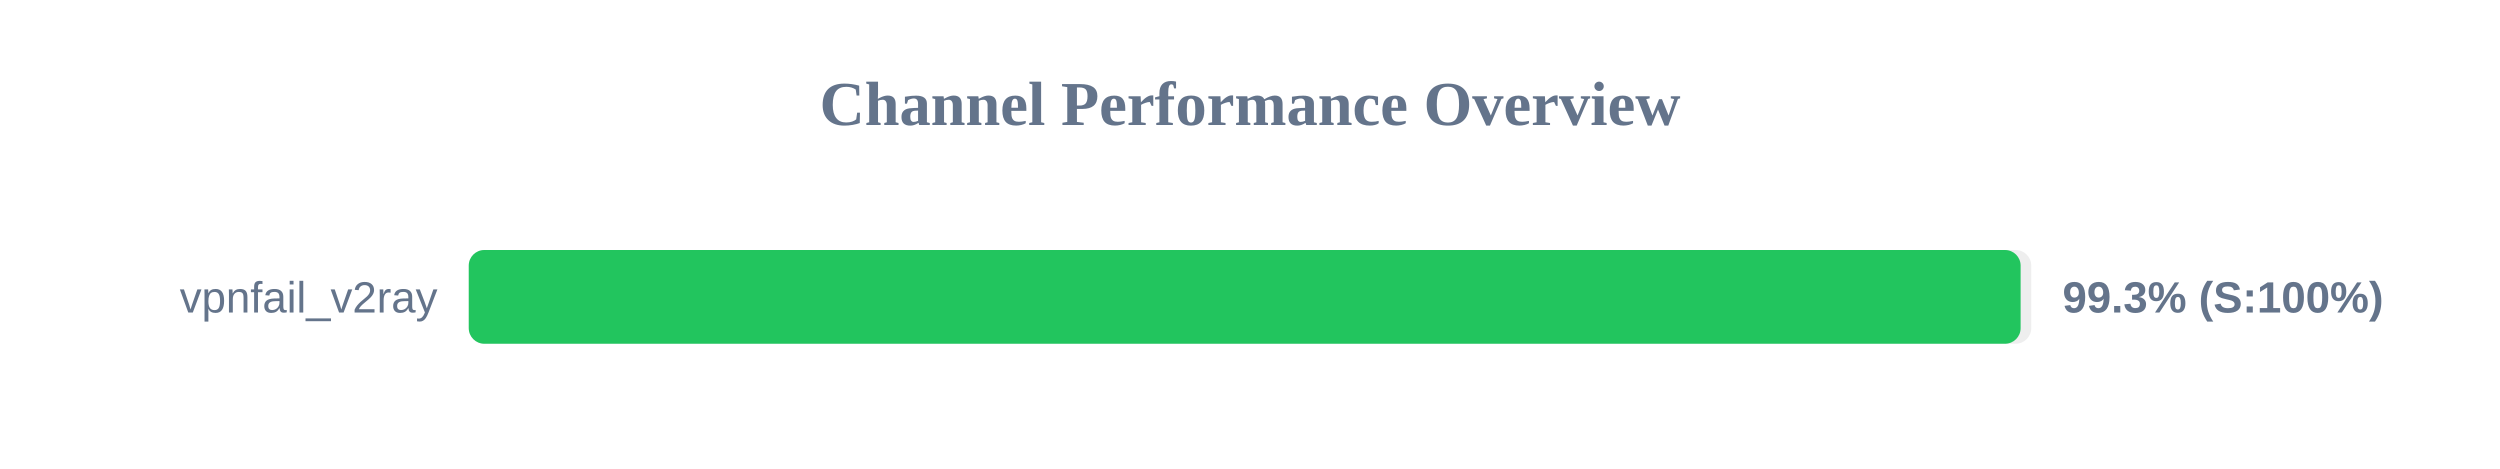
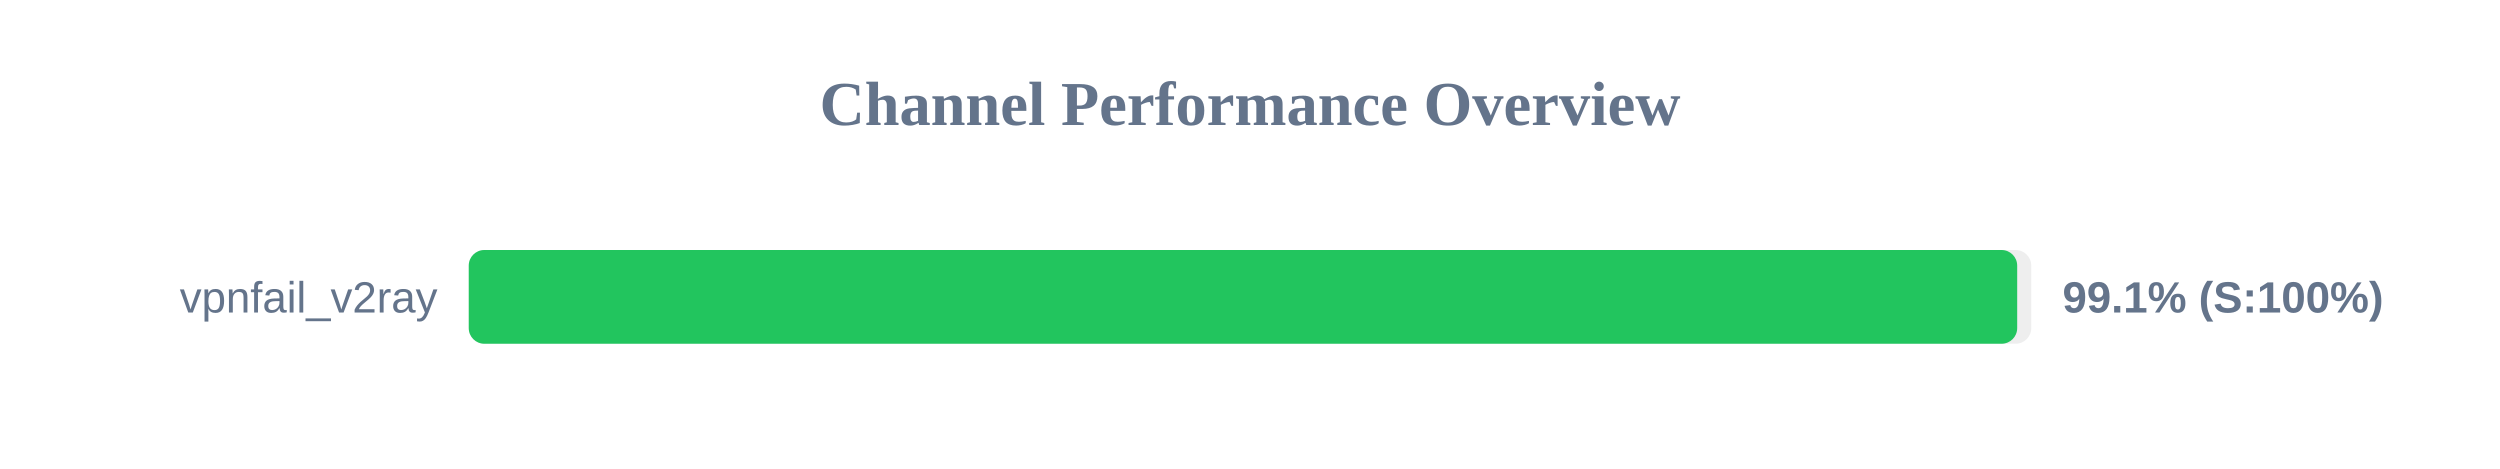
<svg xmlns="http://www.w3.org/2000/svg" width="800" height="150" version="1.1">
  <style>
        .row { font: 14px Arial; fill: #64748b; }
        .score { font: bold 14px Arial; fill: #64748b; }
    </style>
  <text x="400" y="40" text-anchor="middle" font-size="20px" font-weight="bold" fill="#64748b">Channel Performance Overview</text>
  <rect x="150" y="80" width="500" height="30" fill="#eee" rx="5" />
-   <rect x="150" y="80" width="496.6" height="30" fill="#22c55e" rx="5" />
+   <rect x="150" y="80" width="495.5" height="30" fill="#22c55e" rx="5" />
  <text x="140" y="100" text-anchor="end" class="row">vpnfail_v2ray</text>
-   <text x="660" y="100" text-anchor="start" class="score">99.3% (S:100%)</text>
+   <text x="660" y="100" text-anchor="start" class="score">99.1% (S:100%)</text>
</svg>
